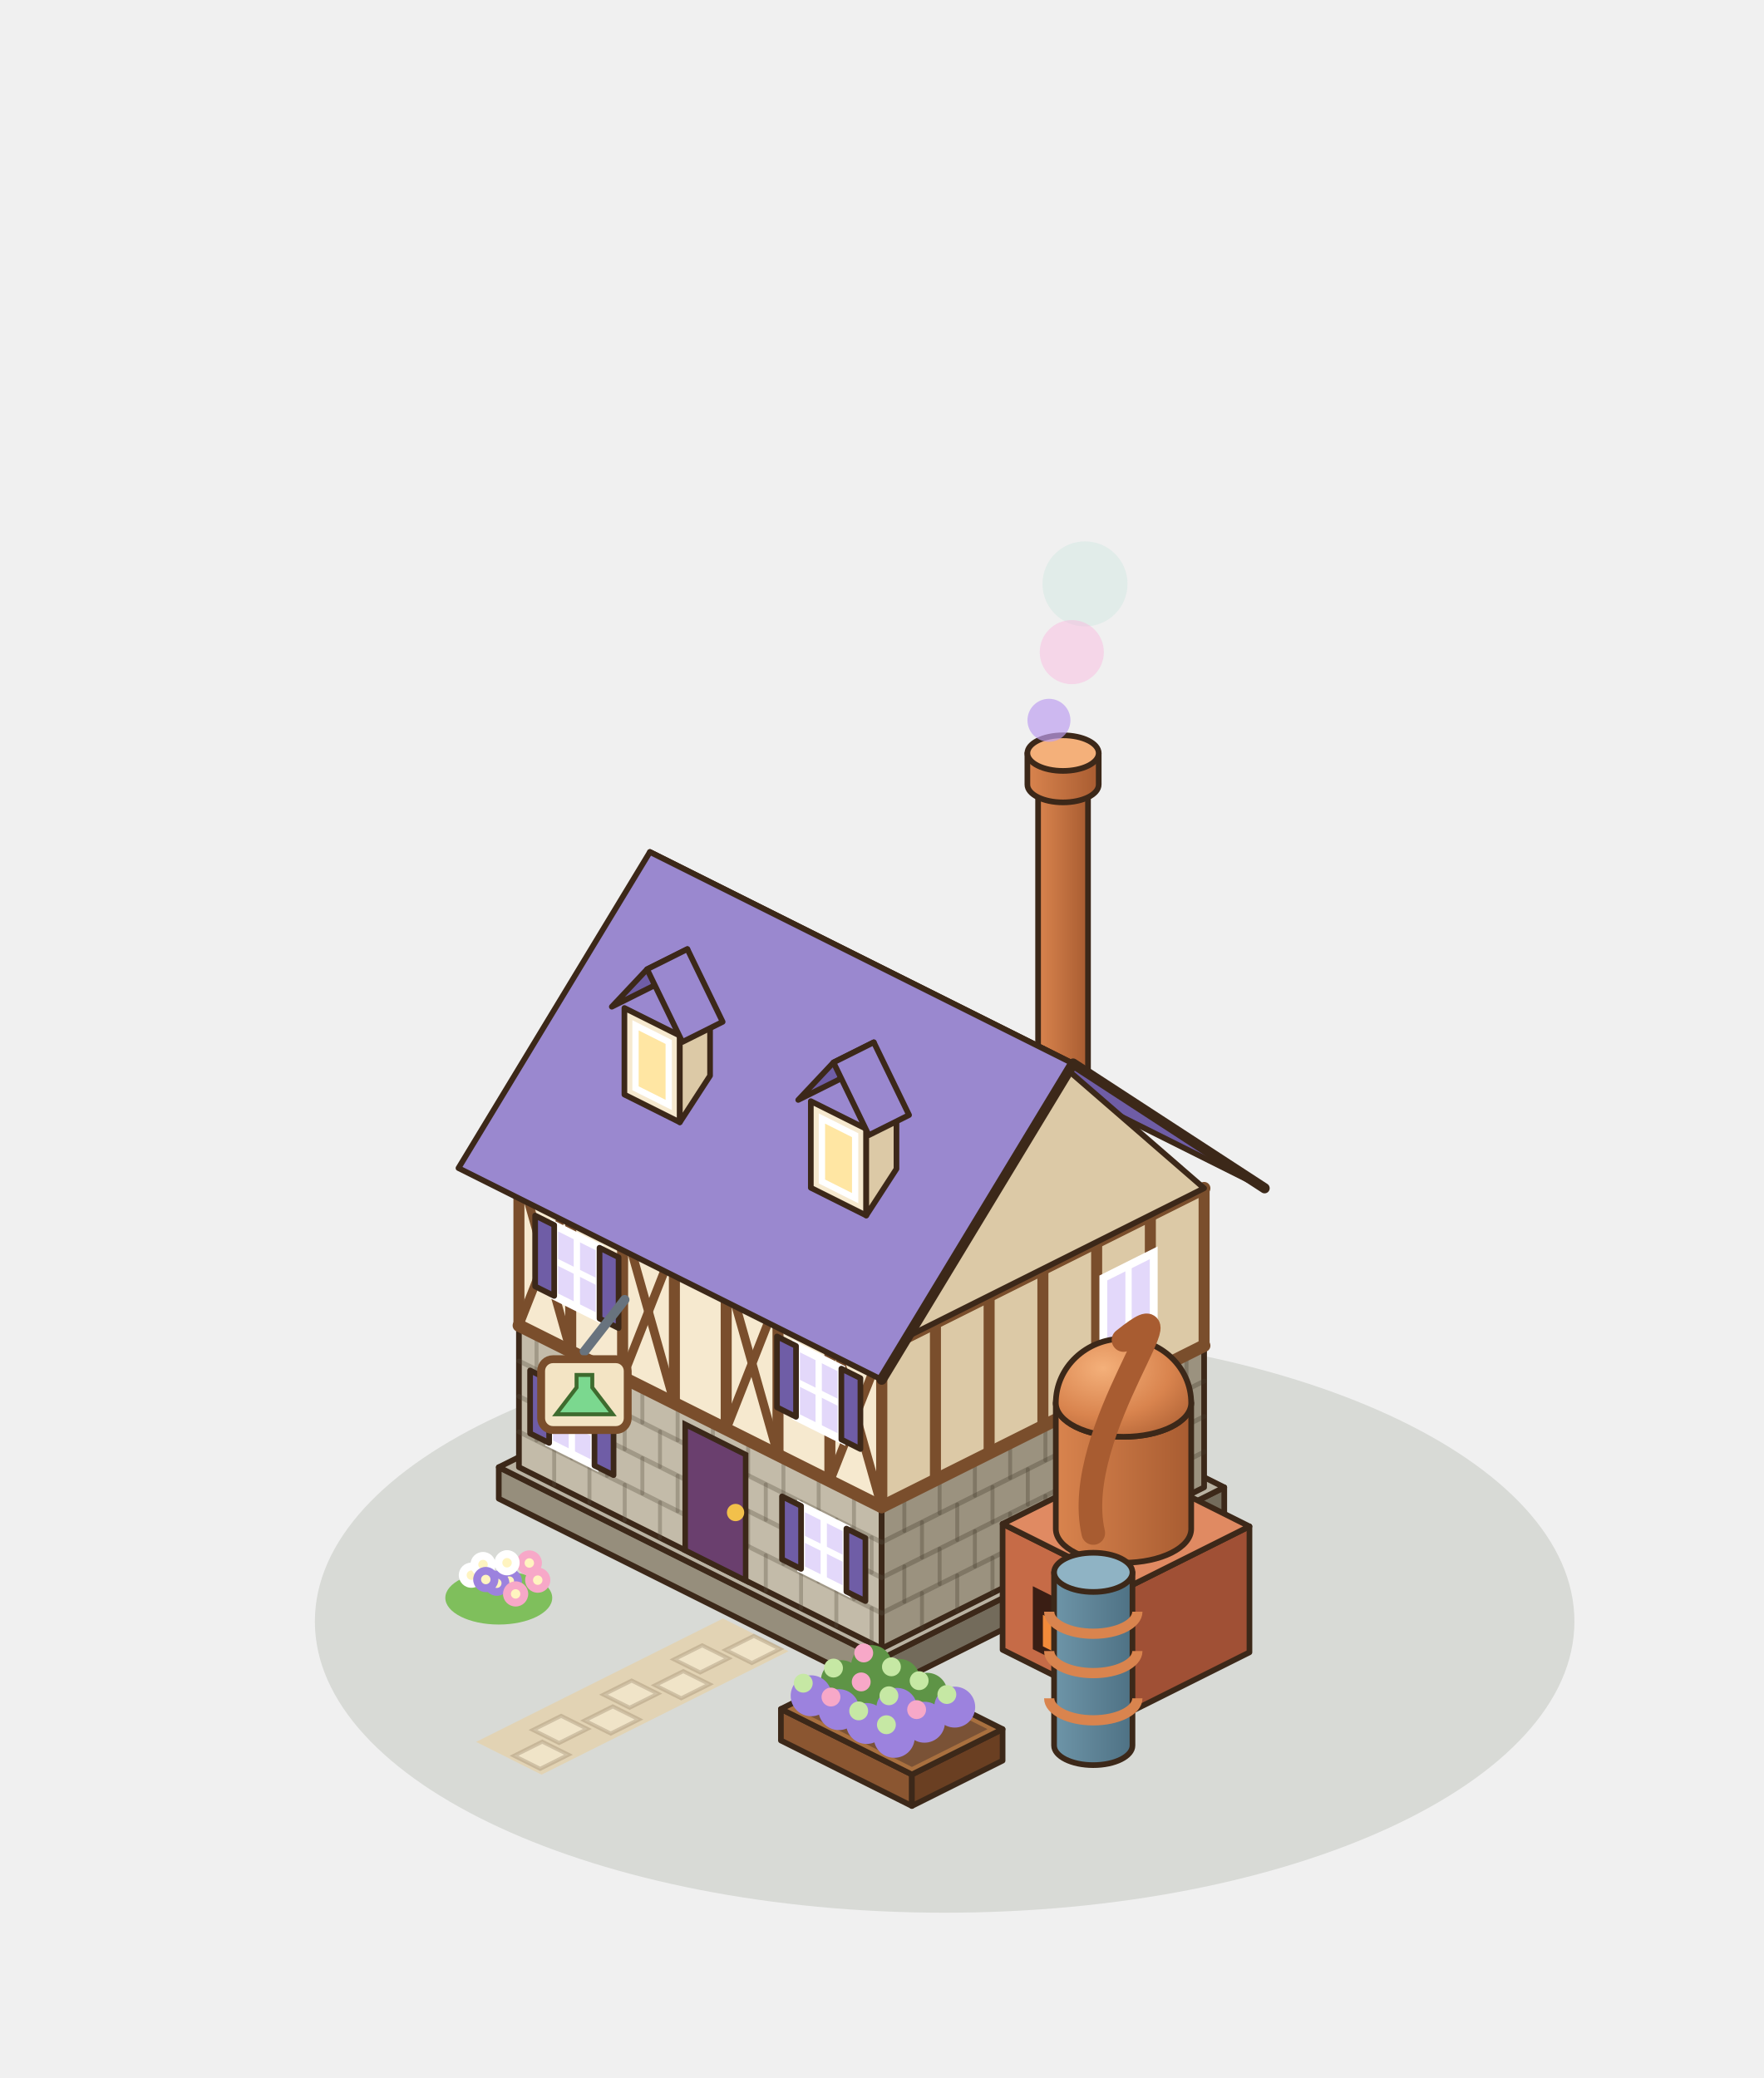
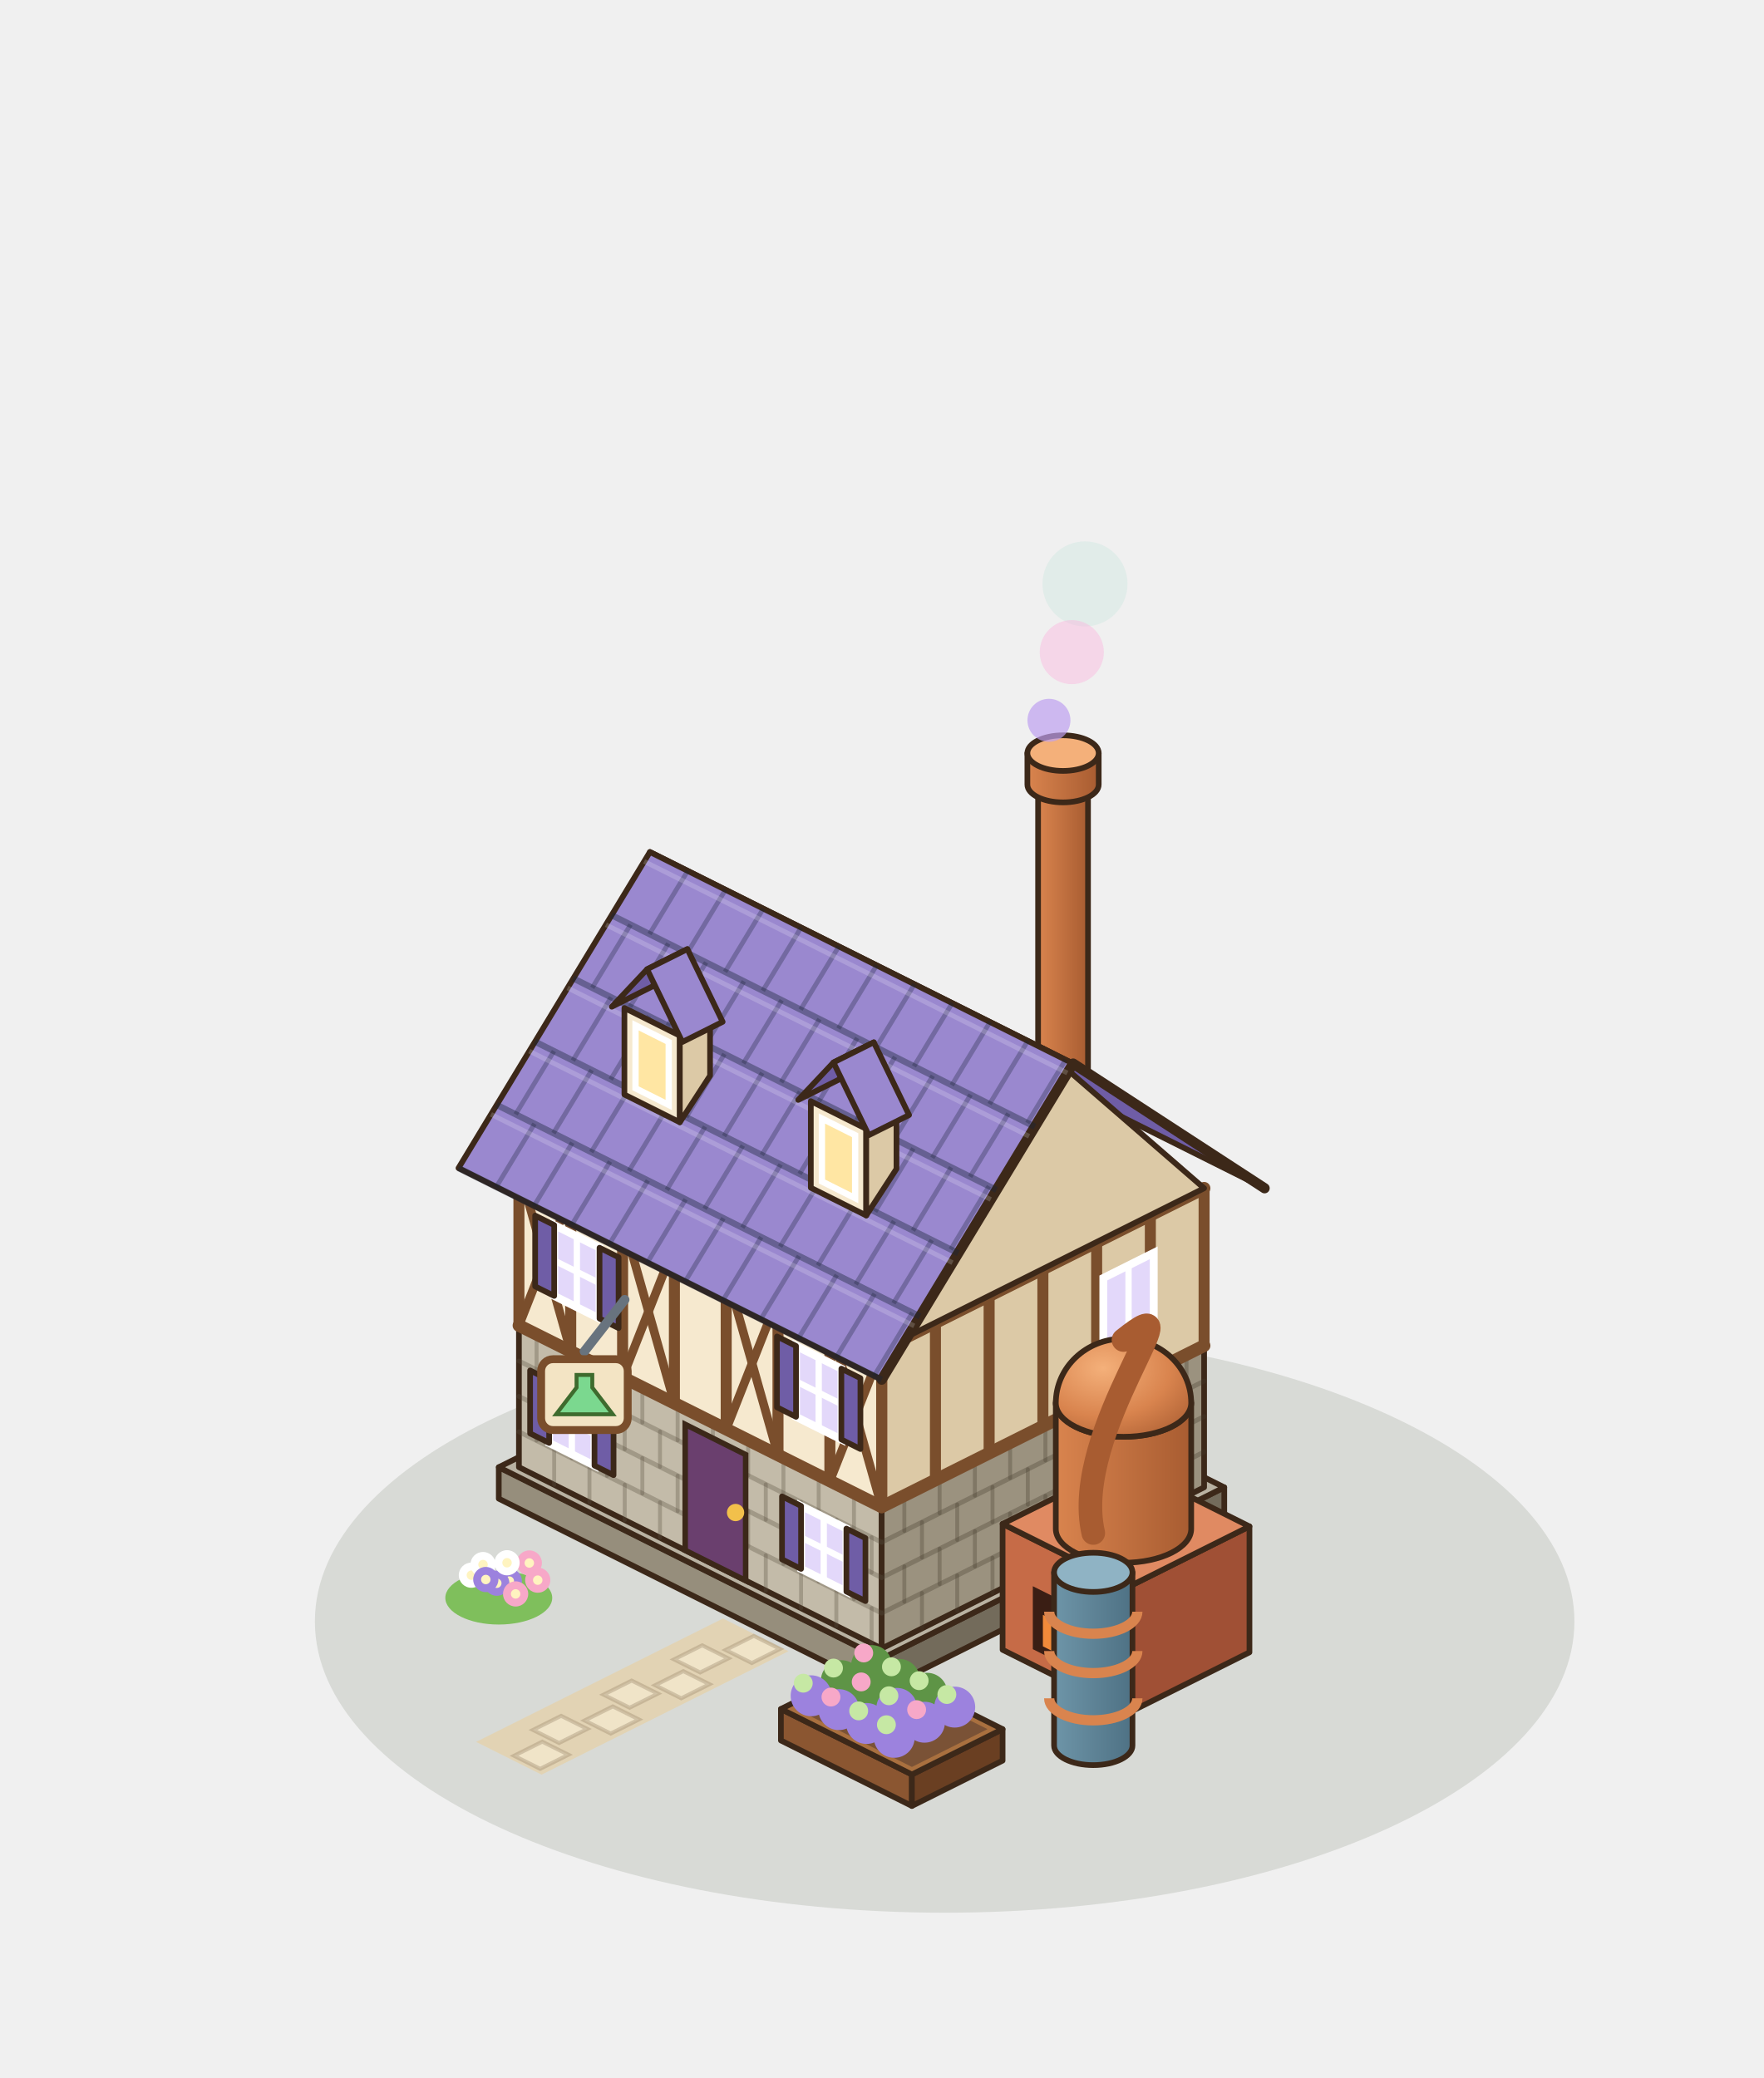
<svg xmlns="http://www.w3.org/2000/svg" width="280" height="330" viewBox="-140 -250 280 330">
  <g transform="scale(1.25)">
    <ellipse cx="8" cy="6" rx="80" ry="37" fill="rgba(40,55,20,.12)" />
    <polygon points="-20.16,5.62 -51.52,21.3 -43.2,25.46 -11.84,9.78" fill="#E2D3B4" />
    <polygon points="-12.91,9.49 -16.5,11.28 -19.82,9.62 -16.24,7.83" fill="#F0E4C8" stroke="rgba(150,130,100,.35)" stroke-width="0.5" />
    <polygon points="-19.47,10.69 -23.06,12.48 -26.38,10.82 -22.8,9.03" fill="#F0E4C8" stroke="rgba(150,130,100,.35)" stroke-width="0.5" />
    <polygon points="-21.87,13.97 -25.46,15.76 -28.78,14.1 -25.2,12.31" fill="#F0E4C8" stroke="rgba(150,130,100,.35)" stroke-width="0.5" />
    <polygon points="-28.43,15.17 -32.02,16.96 -35.34,15.3 -31.76,13.51" fill="#F0E4C8" stroke="rgba(150,130,100,.35)" stroke-width="0.5" />
    <polygon points="-30.83,18.45 -34.42,20.24 -37.74,18.58 -34.16,16.79" fill="#F0E4C8" stroke="rgba(150,130,100,.35)" stroke-width="0.5" />
    <polygon points="-37.39,19.65 -40.98,21.44 -44.3,19.78 -40.72,17.99" fill="#F0E4C8" stroke="rgba(150,130,100,.35)" stroke-width="0.5" />
    <polygon points="-39.79,22.93 -43.38,24.72 -46.7,23.06 -43.12,21.27" fill="#F0E4C8" stroke="rgba(150,130,100,.35)" stroke-width="0.5" />
    <polygon points="-48.64,-9.6 0,14.72 0,10.72 -48.64,-13.6" fill="#968E7C" stroke="#3C2819" stroke-width="0.72" stroke-linejoin="round" />
    <polygon points="43.52,-7.04 0,14.72 0,10.72 43.52,-11.04" fill="#736B5B" stroke="#3C2819" stroke-width="0.72" stroke-linejoin="round" />
    <polygon points="-5.12,-35.36 43.52,-11.04 0,10.72 -48.64,-13.6" fill="#B9B2A2" stroke="#3C2819" stroke-width="0.72" stroke-linejoin="round" />
    <polygon points="-46.08,-13.6 0,9.44 0,-8.56 -46.08,-31.6" fill="#C3BBA9" stroke="#3C2819" stroke-width="0.72" stroke-linejoin="round" />
    <polygon points="40.96,-11.04 0,9.44 0,-8.56 40.96,-29.04" fill="#9B927F" stroke="#3C2819" stroke-width="0.72" stroke-linejoin="round" />
    <polygon points="-5.12,-52.08 40.96,-29.04 0,-8.56 -46.08,-31.6" fill="#E6E1D4" stroke="#3C2819" stroke-width="0.72" stroke-linejoin="round" />
    <line x1="-46.08" y1="-18.1" x2="0" y2="4.94" stroke="rgba(90,80,65,.32)" stroke-width="0.6" stroke-linecap="round" />
    <line x1="-46.08" y1="-22.6" x2="0" y2="0.44" stroke="rgba(90,80,65,.32)" stroke-width="0.6" stroke-linecap="round" />
    <line x1="-46.08" y1="-27.1" x2="0" y2="-4.06" stroke="rgba(90,80,65,.32)" stroke-width="0.6" stroke-linecap="round" />
    <line x1="-41.6" y1="-11.36" x2="-41.6" y2="-15.86" stroke="rgba(90,80,65,.32)" stroke-width="0.5" stroke-linecap="round" />
    <line x1="-37.12" y1="-9.12" x2="-37.12" y2="-13.62" stroke="rgba(90,80,65,.32)" stroke-width="0.5" stroke-linecap="round" />
    <line x1="-32.64" y1="-6.88" x2="-32.64" y2="-11.38" stroke="rgba(90,80,65,.32)" stroke-width="0.5" stroke-linecap="round" />
    <line x1="-28.16" y1="-4.64" x2="-28.16" y2="-9.14" stroke="rgba(90,80,65,.32)" stroke-width="0.5" stroke-linecap="round" />
    <line x1="-23.68" y1="-2.4" x2="-23.68" y2="-6.9" stroke="rgba(90,80,65,.32)" stroke-width="0.5" stroke-linecap="round" />
    <line x1="-19.2" y1="-0.16" x2="-19.2" y2="-4.66" stroke="rgba(90,80,65,.32)" stroke-width="0.5" stroke-linecap="round" />
    <line x1="-14.72" y1="2.08" x2="-14.72" y2="-2.42" stroke="rgba(90,80,65,.32)" stroke-width="0.5" stroke-linecap="round" />
    <line x1="-10.24" y1="4.32" x2="-10.24" y2="-0.18" stroke="rgba(90,80,65,.32)" stroke-width="0.5" stroke-linecap="round" />
    <line x1="-5.76" y1="6.56" x2="-5.76" y2="2.06" stroke="rgba(90,80,65,.32)" stroke-width="0.5" stroke-linecap="round" />
    <line x1="-1.28" y1="8.8" x2="-1.28" y2="4.3" stroke="rgba(90,80,65,.32)" stroke-width="0.5" stroke-linecap="round" />
    <line x1="-43.84" y1="-16.98" x2="-43.84" y2="-21.48" stroke="rgba(90,80,65,.32)" stroke-width="0.5" stroke-linecap="round" />
    <line x1="-39.36" y1="-14.74" x2="-39.36" y2="-19.24" stroke="rgba(90,80,65,.32)" stroke-width="0.5" stroke-linecap="round" />
    <line x1="-34.88" y1="-12.5" x2="-34.88" y2="-17" stroke="rgba(90,80,65,.32)" stroke-width="0.5" stroke-linecap="round" />
    <line x1="-30.4" y1="-10.26" x2="-30.4" y2="-14.76" stroke="rgba(90,80,65,.32)" stroke-width="0.5" stroke-linecap="round" />
    <line x1="-25.92" y1="-8.02" x2="-25.92" y2="-12.52" stroke="rgba(90,80,65,.32)" stroke-width="0.5" stroke-linecap="round" />
    <line x1="-21.44" y1="-5.78" x2="-21.44" y2="-10.28" stroke="rgba(90,80,65,.32)" stroke-width="0.5" stroke-linecap="round" />
    <line x1="-16.96" y1="-3.54" x2="-16.96" y2="-8.04" stroke="rgba(90,80,65,.32)" stroke-width="0.5" stroke-linecap="round" />
    <line x1="-12.48" y1="-1.3" x2="-12.48" y2="-5.8" stroke="rgba(90,80,65,.32)" stroke-width="0.5" stroke-linecap="round" />
    <line x1="-8" y1="0.94" x2="-8" y2="-3.56" stroke="rgba(90,80,65,.32)" stroke-width="0.5" stroke-linecap="round" />
    <line x1="-3.52" y1="3.18" x2="-3.52" y2="-1.32" stroke="rgba(90,80,65,.32)" stroke-width="0.5" stroke-linecap="round" />
    <line x1="-41.6" y1="-20.36" x2="-41.6" y2="-24.86" stroke="rgba(90,80,65,.32)" stroke-width="0.5" stroke-linecap="round" />
    <line x1="-37.12" y1="-18.12" x2="-37.12" y2="-22.62" stroke="rgba(90,80,65,.32)" stroke-width="0.5" stroke-linecap="round" />
    <line x1="-32.64" y1="-15.88" x2="-32.64" y2="-20.38" stroke="rgba(90,80,65,.32)" stroke-width="0.5" stroke-linecap="round" />
    <line x1="-28.16" y1="-13.64" x2="-28.16" y2="-18.14" stroke="rgba(90,80,65,.32)" stroke-width="0.5" stroke-linecap="round" />
    <line x1="-23.68" y1="-11.4" x2="-23.68" y2="-15.9" stroke="rgba(90,80,65,.32)" stroke-width="0.5" stroke-linecap="round" />
    <line x1="-19.2" y1="-9.16" x2="-19.2" y2="-13.66" stroke="rgba(90,80,65,.32)" stroke-width="0.5" stroke-linecap="round" />
    <line x1="-14.72" y1="-6.92" x2="-14.72" y2="-11.42" stroke="rgba(90,80,65,.32)" stroke-width="0.5" stroke-linecap="round" />
    <line x1="-10.24" y1="-4.68" x2="-10.24" y2="-9.18" stroke="rgba(90,80,65,.32)" stroke-width="0.5" stroke-linecap="round" />
    <line x1="-5.76" y1="-2.44" x2="-5.76" y2="-6.94" stroke="rgba(90,80,65,.32)" stroke-width="0.5" stroke-linecap="round" />
    <line x1="-1.28" y1="-0.2" x2="-1.28" y2="-4.7" stroke="rgba(90,80,65,.32)" stroke-width="0.5" stroke-linecap="round" />
    <line x1="-43.84" y1="-25.98" x2="-43.84" y2="-30.48" stroke="rgba(90,80,65,.32)" stroke-width="0.5" stroke-linecap="round" />
    <line x1="-39.36" y1="-23.74" x2="-39.36" y2="-28.24" stroke="rgba(90,80,65,.32)" stroke-width="0.5" stroke-linecap="round" />
    <line x1="-34.88" y1="-21.5" x2="-34.88" y2="-26" stroke="rgba(90,80,65,.32)" stroke-width="0.5" stroke-linecap="round" />
    <line x1="-30.4" y1="-19.26" x2="-30.4" y2="-23.76" stroke="rgba(90,80,65,.32)" stroke-width="0.5" stroke-linecap="round" />
    <line x1="-25.92" y1="-17.02" x2="-25.92" y2="-21.52" stroke="rgba(90,80,65,.32)" stroke-width="0.5" stroke-linecap="round" />
    <line x1="-21.44" y1="-14.78" x2="-21.44" y2="-19.28" stroke="rgba(90,80,65,.32)" stroke-width="0.5" stroke-linecap="round" />
    <line x1="-16.96" y1="-12.54" x2="-16.96" y2="-17.04" stroke="rgba(90,80,65,.32)" stroke-width="0.5" stroke-linecap="round" />
    <line x1="-12.48" y1="-10.3" x2="-12.48" y2="-14.8" stroke="rgba(90,80,65,.32)" stroke-width="0.5" stroke-linecap="round" />
    <line x1="-8" y1="-8.06" x2="-8" y2="-12.56" stroke="rgba(90,80,65,.32)" stroke-width="0.5" stroke-linecap="round" />
    <line x1="-3.52" y1="-5.82" x2="-3.52" y2="-10.32" stroke="rgba(90,80,65,.32)" stroke-width="0.5" stroke-linecap="round" />
    <line x1="40.96" y1="-15.54" x2="0" y2="4.94" stroke="rgba(70,60,45,.32)" stroke-width="0.6" stroke-linecap="round" />
    <line x1="40.96" y1="-20.04" x2="0" y2="0.44" stroke="rgba(70,60,45,.32)" stroke-width="0.6" stroke-linecap="round" />
    <line x1="40.96" y1="-24.54" x2="0" y2="-4.06" stroke="rgba(70,60,45,.32)" stroke-width="0.6" stroke-linecap="round" />
    <line x1="36.48" y1="-8.8" x2="36.48" y2="-13.3" stroke="rgba(70,60,45,.32)" stroke-width="0.5" stroke-linecap="round" />
    <line x1="32" y1="-6.56" x2="32" y2="-11.06" stroke="rgba(70,60,45,.32)" stroke-width="0.5" stroke-linecap="round" />
    <line x1="27.52" y1="-4.32" x2="27.52" y2="-8.82" stroke="rgba(70,60,45,.32)" stroke-width="0.5" stroke-linecap="round" />
    <line x1="23.04" y1="-2.08" x2="23.04" y2="-6.58" stroke="rgba(70,60,45,.32)" stroke-width="0.5" stroke-linecap="round" />
    <line x1="18.56" y1="0.16" x2="18.56" y2="-4.34" stroke="rgba(70,60,45,.32)" stroke-width="0.5" stroke-linecap="round" />
    <line x1="14.08" y1="2.4" x2="14.08" y2="-2.1" stroke="rgba(70,60,45,.32)" stroke-width="0.5" stroke-linecap="round" />
    <line x1="9.6" y1="4.64" x2="9.6" y2="0.14" stroke="rgba(70,60,45,.32)" stroke-width="0.5" stroke-linecap="round" />
    <line x1="5.12" y1="6.88" x2="5.12" y2="2.38" stroke="rgba(70,60,45,.32)" stroke-width="0.5" stroke-linecap="round" />
    <line x1="38.72" y1="-14.42" x2="38.72" y2="-18.92" stroke="rgba(70,60,45,.32)" stroke-width="0.5" stroke-linecap="round" />
    <line x1="34.24" y1="-12.18" x2="34.24" y2="-16.68" stroke="rgba(70,60,45,.32)" stroke-width="0.5" stroke-linecap="round" />
    <line x1="29.76" y1="-9.94" x2="29.76" y2="-14.44" stroke="rgba(70,60,45,.32)" stroke-width="0.5" stroke-linecap="round" />
    <line x1="25.28" y1="-7.7" x2="25.28" y2="-12.2" stroke="rgba(70,60,45,.32)" stroke-width="0.5" stroke-linecap="round" />
    <line x1="20.8" y1="-5.46" x2="20.8" y2="-9.96" stroke="rgba(70,60,45,.32)" stroke-width="0.5" stroke-linecap="round" />
    <line x1="16.32" y1="-3.22" x2="16.32" y2="-7.72" stroke="rgba(70,60,45,.32)" stroke-width="0.5" stroke-linecap="round" />
    <line x1="11.84" y1="-0.98" x2="11.84" y2="-5.48" stroke="rgba(70,60,45,.32)" stroke-width="0.5" stroke-linecap="round" />
    <line x1="7.36" y1="1.26" x2="7.36" y2="-3.24" stroke="rgba(70,60,45,.32)" stroke-width="0.5" stroke-linecap="round" />
    <line x1="2.88" y1="3.5" x2="2.88" y2="-1" stroke="rgba(70,60,45,.32)" stroke-width="0.5" stroke-linecap="round" />
    <line x1="36.48" y1="-17.8" x2="36.48" y2="-22.3" stroke="rgba(70,60,45,.32)" stroke-width="0.5" stroke-linecap="round" />
    <line x1="32" y1="-15.56" x2="32" y2="-20.06" stroke="rgba(70,60,45,.32)" stroke-width="0.5" stroke-linecap="round" />
    <line x1="27.52" y1="-13.32" x2="27.52" y2="-17.82" stroke="rgba(70,60,45,.32)" stroke-width="0.5" stroke-linecap="round" />
    <line x1="23.04" y1="-11.08" x2="23.04" y2="-15.58" stroke="rgba(70,60,45,.32)" stroke-width="0.5" stroke-linecap="round" />
    <line x1="18.56" y1="-8.84" x2="18.56" y2="-13.34" stroke="rgba(70,60,45,.32)" stroke-width="0.5" stroke-linecap="round" />
    <line x1="14.08" y1="-6.6" x2="14.08" y2="-11.1" stroke="rgba(70,60,45,.32)" stroke-width="0.5" stroke-linecap="round" />
    <line x1="9.6" y1="-4.36" x2="9.6" y2="-8.86" stroke="rgba(70,60,45,.32)" stroke-width="0.5" stroke-linecap="round" />
    <line x1="5.12" y1="-2.12" x2="5.12" y2="-6.62" stroke="rgba(70,60,45,.32)" stroke-width="0.5" stroke-linecap="round" />
    <line x1="38.72" y1="-23.42" x2="38.72" y2="-27.92" stroke="rgba(70,60,45,.32)" stroke-width="0.5" stroke-linecap="round" />
    <line x1="34.24" y1="-21.18" x2="34.24" y2="-25.68" stroke="rgba(70,60,45,.32)" stroke-width="0.5" stroke-linecap="round" />
    <line x1="29.76" y1="-18.94" x2="29.76" y2="-23.44" stroke="rgba(70,60,45,.32)" stroke-width="0.5" stroke-linecap="round" />
    <line x1="25.28" y1="-16.7" x2="25.28" y2="-21.2" stroke="rgba(70,60,45,.32)" stroke-width="0.5" stroke-linecap="round" />
    <line x1="20.8" y1="-14.46" x2="20.8" y2="-18.96" stroke="rgba(70,60,45,.32)" stroke-width="0.5" stroke-linecap="round" />
    <line x1="16.32" y1="-12.22" x2="16.32" y2="-16.72" stroke="rgba(70,60,45,.32)" stroke-width="0.5" stroke-linecap="round" />
    <line x1="11.84" y1="-9.98" x2="11.84" y2="-14.48" stroke="rgba(70,60,45,.32)" stroke-width="0.5" stroke-linecap="round" />
    <line x1="7.36" y1="-7.74" x2="7.36" y2="-12.24" stroke="rgba(70,60,45,.32)" stroke-width="0.5" stroke-linecap="round" />
    <line x1="2.88" y1="-5.5" x2="2.88" y2="-10" stroke="rgba(70,60,45,.32)" stroke-width="0.5" stroke-linecap="round" />
    <polygon points="-46.08,-31.6 0,-8.56 0,-28.56 -46.08,-51.6" fill="#F6E9CF" stroke="#3C2819" stroke-width="0.72" stroke-linejoin="round" />
    <polygon points="40.96,-29.04 0,-8.56 0,-28.56 40.96,-49.04" fill="#DCC9A6" stroke="#3C2819" stroke-width="0.72" stroke-linejoin="round" />
    <polygon points="-5.12,-72.08 40.96,-49.04 0,-28.56 -46.08,-51.6" fill="#FFF8EA" stroke="#3C2819" stroke-width="0.72" stroke-linejoin="round" />
    <line x1="-46.08" y1="-31.6" x2="0" y2="-8.56" stroke="#7A4E2C" stroke-width="1.6" stroke-linecap="round" />
    <line x1="-46.08" y1="-51.6" x2="0" y2="-28.56" stroke="#7A4E2C" stroke-width="1.6" stroke-linecap="round" />
    <line x1="-46.08" y1="-31.6" x2="-46.08" y2="-51.6" stroke="#7A4E2C" stroke-width="1.4" stroke-linecap="round" />
    <line x1="-39.5" y1="-28.31" x2="-39.5" y2="-48.31" stroke="#7A4E2C" stroke-width="1.4" stroke-linecap="round" />
    <line x1="-32.91" y1="-25.02" x2="-32.91" y2="-45.02" stroke="#7A4E2C" stroke-width="1.4" stroke-linecap="round" />
    <line x1="-26.33" y1="-21.73" x2="-26.33" y2="-41.73" stroke="#7A4E2C" stroke-width="1.4" stroke-linecap="round" />
    <line x1="-19.75" y1="-18.43" x2="-19.75" y2="-38.43" stroke="#7A4E2C" stroke-width="1.4" stroke-linecap="round" />
    <line x1="-13.17" y1="-15.14" x2="-13.17" y2="-35.14" stroke="#7A4E2C" stroke-width="1.4" stroke-linecap="round" />
    <line x1="-6.58" y1="-11.85" x2="-6.58" y2="-31.85" stroke="#7A4E2C" stroke-width="1.4" stroke-linecap="round" />
    <line x1="0" y1="-8.56" x2="0" y2="-28.56" stroke="#7A4E2C" stroke-width="1.4" stroke-linecap="round" />
    <line x1="-46.08" y1="-31.6" x2="-39.5" y2="-48.31" stroke="#7A4E2C" stroke-width="1.1" stroke-linecap="round" />
    <line x1="-39.5" y1="-28.31" x2="-46.08" y2="-51.6" stroke="#7A4E2C" stroke-width="1.1" stroke-linecap="round" />
    <line x1="-32.91" y1="-25.02" x2="-26.33" y2="-41.73" stroke="#7A4E2C" stroke-width="1.1" stroke-linecap="round" />
    <line x1="-26.33" y1="-21.73" x2="-32.91" y2="-45.02" stroke="#7A4E2C" stroke-width="1.1" stroke-linecap="round" />
    <line x1="-19.75" y1="-18.43" x2="-13.17" y2="-35.14" stroke="#7A4E2C" stroke-width="1.1" stroke-linecap="round" />
    <line x1="-13.17" y1="-15.14" x2="-19.75" y2="-38.43" stroke="#7A4E2C" stroke-width="1.1" stroke-linecap="round" />
    <line x1="-6.58" y1="-11.85" x2="0" y2="-28.56" stroke="#7A4E2C" stroke-width="1.1" stroke-linecap="round" />
    <line x1="0" y1="-8.56" x2="-6.58" y2="-31.85" stroke="#7A4E2C" stroke-width="1.1" stroke-linecap="round" />
    <line x1="40.96" y1="-29.04" x2="0" y2="-8.56" stroke="#7A4E2C" stroke-width="1.6" stroke-linecap="round" />
    <line x1="40.96" y1="-49.04" x2="0" y2="-28.56" stroke="#7A4E2C" stroke-width="1.6" stroke-linecap="round" />
    <line x1="40.96" y1="-29.04" x2="40.96" y2="-49.04" stroke="#7A4E2C" stroke-width="1.4" stroke-linecap="round" />
    <line x1="34.13" y1="-25.63" x2="34.13" y2="-45.63" stroke="#7A4E2C" stroke-width="1.4" stroke-linecap="round" />
    <line x1="27.31" y1="-22.21" x2="27.31" y2="-42.21" stroke="#7A4E2C" stroke-width="1.4" stroke-linecap="round" />
    <line x1="20.48" y1="-18.8" x2="20.48" y2="-38.8" stroke="#7A4E2C" stroke-width="1.4" stroke-linecap="round" />
    <line x1="13.65" y1="-15.39" x2="13.65" y2="-35.39" stroke="#7A4E2C" stroke-width="1.4" stroke-linecap="round" />
    <line x1="6.83" y1="-11.97" x2="6.83" y2="-31.97" stroke="#7A4E2C" stroke-width="1.4" stroke-linecap="round" />
    <line x1="0" y1="-8.56" x2="0" y2="-28.56" stroke="#7A4E2C" stroke-width="1.4" stroke-linecap="round" />
    <polygon points="-24.96,-3.04 -17.28,0.8 -17.28,-15.2 -24.96,-19.04" fill="#6A3F6E" stroke="#3C2819" stroke-width="0.7" />
    <circle cx="-18.56" cy="-7.84" r="1.1" fill="#F2C04B" />
    <polygon points="-42.24,-16.68 -36.48,-13.8 -36.48,-21.8 -42.24,-24.68" fill="#E3D8FA" stroke="#FFFFFF" stroke-width="1" />
    <line x1="-39.36" y1="-15.24" x2="-39.36" y2="-23.24" stroke="#FFFFFF" stroke-width="0.8" stroke-linecap="round" />
    <line x1="-42.24" y1="-20.68" x2="-36.48" y2="-17.8" stroke="#FFFFFF" stroke-width="0.8" stroke-linecap="round" />
    <polygon points="-44.66,-17.89 -42.24,-16.68 -42.24,-24.68 -44.66,-25.89" fill="#6F5DA6" stroke="#3C2819" stroke-width="0.72" stroke-linejoin="round" />
    <polygon points="-36.48,-13.8 -34.06,-12.59 -34.06,-20.59 -36.48,-21.8" fill="#6F5DA6" stroke="#3C2819" stroke-width="0.72" stroke-linejoin="round" />
    <polygon points="-10.24,-0.68 -4.48,2.2 -4.48,-5.8 -10.24,-8.68" fill="#E3D8FA" stroke="#FFFFFF" stroke-width="1" />
    <line x1="-7.36" y1="0.76" x2="-7.36" y2="-7.24" stroke="#FFFFFF" stroke-width="0.8" stroke-linecap="round" />
    <line x1="-10.24" y1="-4.68" x2="-4.48" y2="-1.8" stroke="#FFFFFF" stroke-width="0.8" stroke-linecap="round" />
    <polygon points="-12.66,-1.89 -10.24,-0.68 -10.24,-8.68 -12.66,-9.89" fill="#6F5DA6" stroke="#3C2819" stroke-width="0.72" stroke-linejoin="round" />
    <polygon points="-4.48,2.2 -2.06,3.41 -2.06,-4.59 -4.48,-5.8" fill="#6F5DA6" stroke="#3C2819" stroke-width="0.72" stroke-linejoin="round" />
    <polygon points="-41.6,-35.36 -35.84,-32.48 -35.84,-41.48 -41.6,-44.36" fill="#E3D8FA" stroke="#FFFFFF" stroke-width="1" />
    <line x1="-38.72" y1="-33.92" x2="-38.72" y2="-42.92" stroke="#FFFFFF" stroke-width="0.8" stroke-linecap="round" />
    <line x1="-41.6" y1="-39.86" x2="-35.84" y2="-36.98" stroke="#FFFFFF" stroke-width="0.8" stroke-linecap="round" />
    <polygon points="-44.02,-36.57 -41.6,-35.36 -41.6,-44.36 -44.02,-45.57" fill="#6F5DA6" stroke="#3C2819" stroke-width="0.72" stroke-linejoin="round" />
    <polygon points="-35.84,-32.48 -33.42,-31.27 -33.42,-40.27 -35.84,-41.48" fill="#6F5DA6" stroke="#3C2819" stroke-width="0.72" stroke-linejoin="round" />
    <polygon points="-10.88,-20 -5.12,-17.12 -5.12,-26.12 -10.88,-29" fill="#E3D8FA" stroke="#FFFFFF" stroke-width="1" />
    <line x1="-8" y1="-18.56" x2="-8" y2="-27.56" stroke="#FFFFFF" stroke-width="0.8" stroke-linecap="round" />
    <line x1="-10.88" y1="-24.5" x2="-5.12" y2="-21.62" stroke="#FFFFFF" stroke-width="0.8" stroke-linecap="round" />
    <polygon points="-13.3,-21.21 -10.88,-20 -10.88,-29 -13.3,-30.21" fill="#6F5DA6" stroke="#3C2819" stroke-width="0.72" stroke-linejoin="round" />
    <polygon points="-5.12,-17.12 -2.7,-15.91 -2.7,-24.91 -5.12,-26.12" fill="#6F5DA6" stroke="#3C2819" stroke-width="0.72" stroke-linejoin="round" />
    <polygon points="34.56,-31.84 28.16,-28.64 28.16,-37.64 34.56,-40.84" fill="#E3D8FA" stroke="#FFFFFF" stroke-width="1" />
    <line x1="31.36" y1="-30.24" x2="31.36" y2="-39.24" stroke="#FFFFFF" stroke-width="0.8" stroke-linecap="round" />
    <polygon points="34.56,-12.84 28.16,-9.64 28.16,-17.64 34.56,-20.84" fill="#E3D8FA" stroke="#FFFFFF" stroke-width="1" />
    <line x1="31.36" y1="-11.24" x2="31.36" y2="-19.24" stroke="#FFFFFF" stroke-width="0.8" stroke-linecap="round" />
    <line x1="-32.64" y1="-34.88" x2="-37.76" y2="-28.32" stroke="#68737E" stroke-width="1.2" stroke-linecap="round" />
    <rect x="-43.26" y="-27.32" width="11" height="9" rx="1.5" fill="#F3E4C4" stroke="#7A4E2C" stroke-width="1" />
    <path d="M-38.76,-25.32 v1.6 l-2.6,3.4 h7.2 l-2.6,-3.4 v-1.6 Z" fill="#7BD88F" stroke="#3E6B2E" stroke-width="0.5" />
    <defs>
      <linearGradient id="ah-ch--1.02" x1="0" x2="1">
        <stop offset="0" stop-color="#D9844E" />
        <stop offset="1" stop-color="#A85C31" />
      </linearGradient>
    </defs>
    <path d="M19.87,-100.32 L19.87,-50.32 A3.17,1.58 0 0 0 26.21,-50.32 L26.21,-100.32 Z" fill="url(#ah-ch--1.02)" stroke="#3C2819" stroke-width="0.72" stroke-linejoin="round" />
    <ellipse cx="23.04" cy="-100.32" rx="3.17" ry="1.58" fill="#F4B07A" stroke="#3C2819" stroke-width="0.72" stroke-linejoin="round" />
    <defs>
      <linearGradient id="ah-cap--1.02" x1="0" x2="1">
        <stop offset="0" stop-color="#D9844E" />
        <stop offset="1" stop-color="#A85C31" />
      </linearGradient>
    </defs>
    <path d="M18.51,-104.32 L18.51,-100.32 A4.53,2.26 0 0 0 27.57,-100.32 L27.57,-104.32 Z" fill="url(#ah-cap--1.02)" stroke="#3C2819" stroke-width="0.72" stroke-linejoin="round" />
    <ellipse cx="23.04" cy="-104.32" rx="4.53" ry="2.26" fill="#F4B07A" stroke="#3C2819" stroke-width="0.72" stroke-linejoin="round" />
    <polygon points="-5.12,-75.92 48.64,-49.04 24.32,-64.88 -29.44,-91.76" fill="#6F5DA6" stroke="#3C2819" stroke-width="0.72" stroke-linejoin="round" />
    <polygon points="40.96,-49.04 0,-28.56 20.48,-66.8" fill="#DCC9A6" stroke="#3C2819" stroke-width="0.72" stroke-linejoin="round" />
    <polygon points="-29.44,-91.76 24.32,-64.88 0,-24.72 -53.76,-51.6" fill="#9A88CF" stroke="#3C2819" stroke-width="0.72" stroke-linejoin="round" />
    <polyline points="48.64,-49.04 24.32,-64.88 0,-24.72" fill="none" stroke="#3C2819" stroke-width="1.3" stroke-linejoin="round" stroke-linecap="round" />
+     <polyline points="-34.3,-83.73 19.46,-56.85" stroke="rgba(25,35,55,.4)" stroke-width="0.8" />
+     <polyline points="-24.64,-89.36 -29.5,-81.33" stroke="rgba(25,35,55,.3)" stroke-width="0.6" />
+     <polyline points="-19.84,-86.96 -24.7,-78.93" stroke="rgba(25,35,55,.3)" stroke-width="0.6" />
+     <polyline points="-15.04,-84.56 -19.9,-76.53" stroke="rgba(25,35,55,.3)" stroke-width="0.6" />
+     <polyline points="-10.24,-82.16 -15.1,-74.13" stroke="rgba(25,35,55,.3)" stroke-width="0.6" />
+     <polyline points="-5.44,-79.76 -10.3,-71.73" stroke="rgba(25,35,55,.3)" stroke-width="0.6" />
+     <polyline points="-0.64,-77.36 -5.5,-69.33" stroke="rgba(25,35,55,.3)" stroke-width="0.6" />
+     <polyline points="4.16,-74.96 -0.7,-66.93" stroke="rgba(25,35,55,.3)" stroke-width="0.6" />
+     <polyline points="8.96,-72.56 4.1,-64.53" stroke="rgba(25,35,55,.3)" stroke-width="0.6" />
+     <polyline points="13.76,-70.16 8.9,-62.13" stroke="rgba(25,35,55,.3)" stroke-width="0.6" />
+     <polyline points="18.56,-67.76 13.7,-59.73" stroke="rgba(25,35,55,.3)" stroke-width="0.6" />
+     <polyline points="23.36,-65.36 18.5,-57.33" stroke="rgba(25,35,55,.3)" stroke-width="0.6" />
+     <polyline points="-30.17,-90.56 23.59,-63.68" stroke="rgba(255,255,255,.18)" stroke-width="0.6" />
+     <polyline points="-39.17,-75.7 14.59,-48.82" stroke="rgba(25,35,55,.4)" stroke-width="0.8" />
+     <polyline points="-31.9,-82.53 -36.77,-74.5" stroke="rgba(25,35,55,.3)" stroke-width="0.6" />
+     <polyline points="-27.1,-80.13 -31.97,-72.1" stroke="rgba(25,35,55,.3)" stroke-width="0.6" />
+     <polyline points="-22.3,-77.73 -27.17,-69.7" stroke="rgba(25,35,55,.3)" stroke-width="0.6" />
+     <polyline points="-17.5,-75.33 -22.37,-67.3" stroke="rgba(25,35,55,.3)" stroke-width="0.6" />
+     <polyline points="-12.7,-72.93 -17.57,-64.9" stroke="rgba(25,35,55,.3)" stroke-width="0.6" />
+     <polyline points="-7.9,-70.53 -12.77,-62.5" stroke="rgba(25,35,55,.3)" stroke-width="0.6" />
+     <polyline points="-3.1,-68.13 -7.97,-60.1" stroke="rgba(25,35,55,.3)" stroke-width="0.6" />
+     <polyline points="1.7,-65.73 -3.17,-57.7" stroke="rgba(25,35,55,.3)" stroke-width="0.6" />
+     <polyline points="6.5,-63.33 1.63,-55.3" stroke="rgba(25,35,55,.3)" stroke-width="0.6" />
+     <polyline points="11.3,-60.93 6.43,-52.9" stroke="rgba(25,35,55,.3)" stroke-width="0.6" />
+     <polyline points="16.1,-58.53 11.23,-50.5" stroke="rgba(25,35,55,.3)" stroke-width="0.6" />
+     <polyline points="-35.03,-82.52 18.73,-55.64" stroke="rgba(255,255,255,.18)" stroke-width="0.6" />
+     <polyline points="-44.03,-67.66 9.73,-40.78" stroke="rgba(25,35,55,.4)" stroke-width="0.8" />
+     <polyline points="-34.37,-73.3 -39.23,-65.26" stroke="rgba(25,35,55,.3)" stroke-width="0.6" />
+     <polyline points="-29.57,-70.9 -34.43,-62.86" stroke="rgba(25,35,55,.3)" stroke-width="0.6" />
+     <polyline points="-24.77,-68.5 -29.63,-60.46" stroke="rgba(25,35,55,.3)" stroke-width="0.6" />
+     <polyline points="-19.97,-66.1 -24.83,-58.06" stroke="rgba(25,35,55,.3)" stroke-width="0.6" />
+     <polyline points="-15.17,-63.7 -20.03,-55.66" stroke="rgba(25,35,55,.3)" stroke-width="0.6" />
+     <polyline points="-10.37,-61.3 -15.23,-53.26" stroke="rgba(25,35,55,.3)" stroke-width="0.6" />
+     <polyline points="-5.57,-58.9 -10.43,-50.86" stroke="rgba(25,35,55,.3)" stroke-width="0.6" />
+     <polyline points="-0.77,-56.5 -5.63,-48.46" stroke="rgba(25,35,55,.3)" stroke-width="0.6" />
+     <polyline points="4.03,-54.1 -0.83,-46.06" stroke="rgba(25,35,55,.3)" stroke-width="0.6" />
+     <polyline points="8.83,-51.7 3.97,-43.66" stroke="rgba(25,35,55,.3)" stroke-width="0.6" />
+     <polyline points="13.63,-49.3 8.77,-41.26" stroke="rgba(25,35,55,.3)" stroke-width="0.6" />
+     <polyline points="-39.9,-74.49 13.86,-47.61" stroke="rgba(255,255,255,.18)" stroke-width="0.6" />
+     <polyline points="-48.9,-59.63 4.86,-32.75" stroke="rgba(25,35,55,.4)" stroke-width="0.8" />
+     <polyline points="-41.63,-66.46 -46.5,-58.43" stroke="rgba(25,35,55,.3)" stroke-width="0.6" />
+     <polyline points="-36.83,-64.06 -41.7,-56.03" stroke="rgba(25,35,55,.3)" stroke-width="0.6" />
+     <polyline points="-32.03,-61.66 -36.9,-53.63" stroke="rgba(25,35,55,.3)" stroke-width="0.6" />
+     <polyline points="-27.23,-59.26 -32.1,-51.23" stroke="rgba(25,35,55,.3)" stroke-width="0.6" />
+     <polyline points="-22.43,-56.86 -27.3,-48.83" stroke="rgba(25,35,55,.3)" stroke-width="0.6" />
+     <polyline points="-17.63,-54.46 -22.5,-46.43" stroke="rgba(25,35,55,.3)" stroke-width="0.6" />
+     <polyline points="-12.83,-52.06 -17.7,-44.03" stroke="rgba(25,35,55,.3)" stroke-width="0.6" />
+     <polyline points="-8.03,-49.66 -12.9,-41.63" stroke="rgba(25,35,55,.3)" stroke-width="0.6" />
+     <polyline points="-3.23,-47.26 -8.1,-39.23" stroke="rgba(25,35,55,.3)" stroke-width="0.6" />
+     <polyline points="1.57,-44.86 -3.3,-36.83" stroke="rgba(25,35,55,.3)" stroke-width="0.6" />
+     <polyline points="6.37,-42.46 1.5,-34.43" stroke="rgba(25,35,55,.3)" stroke-width="0.6" />
+     <polyline points="-44.76,-66.46 9,-39.58" stroke="rgba(255,255,255,.18)" stroke-width="0.6" />
+     <polyline points="-53.76,-51.6 0,-24.72" stroke="rgba(25,35,55,.4)" stroke-width="0.8" />
+     <polyline points="-44.1,-57.23 -48.96,-49.2" stroke="rgba(25,35,55,.3)" stroke-width="0.6" />
+     <polyline points="-39.3,-54.83 -44.16,-46.8" stroke="rgba(25,35,55,.3)" stroke-width="0.6" />
+     <polyline points="-34.5,-52.43 -39.36,-44.4" stroke="rgba(25,35,55,.3)" stroke-width="0.6" />
+     <polyline points="-29.7,-50.03 -34.56,-42" stroke="rgba(25,35,55,.3)" stroke-width="0.6" />
+     <polyline points="-24.9,-47.63 -29.76,-39.6" stroke="rgba(25,35,55,.3)" stroke-width="0.6" />
+     <polyline points="-20.1,-45.23 -24.96,-37.2" stroke="rgba(25,35,55,.3)" stroke-width="0.6" />
+     <polyline points="-15.3,-42.83 -20.16,-34.8" stroke="rgba(25,35,55,.3)" stroke-width="0.6" />
+     <polyline points="-10.5,-40.43 -15.36,-32.4" stroke="rgba(25,35,55,.3)" stroke-width="0.6" />
+     <polyline points="-5.7,-38.03 -10.56,-30" stroke="rgba(25,35,55,.3)" stroke-width="0.6" />
+     <polyline points="-0.9,-35.63 -5.76,-27.6" stroke="rgba(25,35,55,.3)" stroke-width="0.6" />
+     <polyline points="3.9,-33.23 -0.96,-25.2" stroke="rgba(25,35,55,.3)" stroke-width="0.6" />
+     <polyline points="-49.63,-58.43 4.13,-31.55" stroke="rgba(255,255,255,.18)" stroke-width="0.6" />
    <polygon points="-32.68,-60.94 -25.64,-57.42 -25.64,-68.42 -32.68,-71.94" fill="#F6E9CF" stroke="#3C2819" stroke-width="0.72" stroke-linejoin="round" />
    <polygon points="-31.27,-61.74 -27.05,-59.62 -27.05,-67.62 -31.27,-69.74" fill="#FFE6A3" stroke="#FFFFFF" stroke-width="0.8" />
    <polygon points="-25.64,-57.42 -21.8,-63.34 -21.8,-70.34 -25.64,-68.42" fill="#DCC9A6" stroke="#3C2819" stroke-width="0.72" stroke-linejoin="round" />
    <polygon points="-34.28,-72.1 -29.8,-76.86 -24.68,-79.42 -29.16,-74.66" fill="#6F5DA6" stroke="#3C2819" stroke-width="0.72" stroke-linejoin="round" />
    <polygon points="-25.32,-67.62 -29.8,-76.86 -24.68,-79.42 -20.2,-70.18" fill="#9A88CF" stroke="#3C2819" stroke-width="0.72" stroke-linejoin="round" />
    <polygon points="-9,-49.1 -1.96,-45.58 -1.96,-56.58 -9,-60.1" fill="#F6E9CF" stroke="#3C2819" stroke-width="0.72" stroke-linejoin="round" />
    <polygon points="-7.59,-49.9 -3.37,-47.78 -3.37,-55.78 -7.59,-57.9" fill="#FFE6A3" stroke="#FFFFFF" stroke-width="0.8" />
    <polygon points="-1.96,-45.58 1.88,-51.5 1.88,-58.5 -1.96,-56.58" fill="#DCC9A6" stroke="#3C2819" stroke-width="0.72" stroke-linejoin="round" />
    <polygon points="-10.6,-60.26 -6.12,-65.02 -1,-67.58 -5.48,-62.82" fill="#6F5DA6" stroke="#3C2819" stroke-width="0.72" stroke-linejoin="round" />
    <polygon points="-1.64,-55.78 -6.12,-65.02 -1,-67.58 3.48,-58.34" fill="#9A88CF" stroke="#3C2819" stroke-width="0.72" stroke-linejoin="round" />
    <polygon points="15.36,9.6 31.36,17.6 31.36,1.6 15.36,-6.4" fill="#C66B47" stroke="#3C2819" stroke-width="0.72" stroke-linejoin="round" />
    <polygon points="46.72,9.92 31.36,17.6 31.36,1.6 46.72,-6.08" fill="#A05035" stroke="#3C2819" stroke-width="0.72" stroke-linejoin="round" />
    <polygon points="30.72,-14.08 46.72,-6.08 31.36,1.6 15.36,-6.4" fill="#E08A62" stroke="#3C2819" stroke-width="0.72" stroke-linejoin="round" />
    <polygon points="19.2,9.52 26.88,13.36 26.88,5.36 19.2,1.52" fill="#3A1E14" />
    <polygon points="20.48,9.16 25.6,11.72 25.6,7.72 20.48,5.16" fill="#F28A3A" />
    <defs>
      <linearGradient id="lab-cuve-0.8" x1="0" x2="1">
        <stop offset="0" stop-color="#D9844E" />
        <stop offset="1" stop-color="#A85C31" />
      </linearGradient>
    </defs>
    <path d="M22.12,-21.76 L22.12,-5.76 A8.6,4.3 0 0 0 39.32,-5.76 L39.32,-21.76 Z" fill="url(#lab-cuve-0.8)" stroke="#3C2819" stroke-width="0.72" stroke-linejoin="round" />
    <ellipse cx="30.72" cy="-21.76" rx="8.6" ry="4.3" fill="#F4B07A" stroke="#3C2819" stroke-width="0.72" stroke-linejoin="round" />
    <defs>
      <radialGradient id="lab-dome-0.8" cx="0.35" cy="0.3" r="0.9">
        <stop offset="0" stop-color="#F4B07A" />
        <stop offset="0.55" stop-color="#D9844E" />
        <stop offset="1" stop-color="#A85C31" />
      </radialGradient>
    </defs>
    <path d="M22.122,-21.76 A8.598,4.299 0 0 0 39.318,-21.76 A8.598,8.168 0 0 0 22.122,-21.76 Z" fill="url(#lab-dome-0.8)" stroke="#3C2819" stroke-width="0.72" stroke-linejoin="round" />
    <path d="M30.72,-29.76 C40.72,-37.76 23.88,-18.24 26.88,-5.24" stroke="#A85C31" stroke-width="3" fill="none" stroke-linecap="round" />
    <defs>
      <linearGradient id="lab-cool-0.8" x1="0" x2="1">
        <stop offset="0" stop-color="#6E95A8" />
        <stop offset="1" stop-color="#4E7184" />
      </linearGradient>
    </defs>
    <path d="M21.9,-0.24 L21.9,21.76 A4.98,2.49 0 0 0 31.86,21.76 L31.86,-0.24 Z" fill="url(#lab-cool-0.8)" stroke="#3C2819" stroke-width="0.72" stroke-linejoin="round" />
    <ellipse cx="26.88" cy="-0.24" rx="4.98" ry="2.49" fill="#8FB3C4" stroke="#3C2819" stroke-width="0.72" stroke-linejoin="round" />
    <path d="M21.28,15.76 A5.6,2.8 0 0 0 32.48,15.76" stroke="#D9844E" stroke-width="1.3" fill="none" />
    <path d="M21.28,9.76 A5.6,2.8 0 0 0 32.48,9.76" stroke="#D9844E" stroke-width="1.3" fill="none" />
    <path d="M21.28,4.76 A5.6,2.8 0 0 0 32.48,4.76" stroke="#D9844E" stroke-width="1.3" fill="none" />
    <polygon points="-12.8,21.12 3.84,29.44 3.84,25.44 -12.8,17.12" fill="#8B5631" stroke="#3C2819" stroke-width="0.72" stroke-linejoin="round" />
    <polygon points="15.36,23.68 3.84,29.44 3.84,25.44 15.36,19.68" fill="#6A3F22" stroke="#3C2819" stroke-width="0.72" stroke-linejoin="round" />
    <polygon points="-1.28,11.36 15.36,19.68 3.84,25.44 -12.8,17.12" fill="#A9703F" stroke="#3C2819" stroke-width="0.72" stroke-linejoin="round" />
    <polygon points="-1.28,12.32 13.44,19.68 3.84,24.48 -10.88,17.12" fill="#7A5236" />
    <circle cx="-1.28" cy="11.6" r="2.6" fill="#5E9446" />
    <circle cx="-2.28" cy="10" r="1.2" fill="#F7A8C8" />
    <circle cx="-5.12" cy="13.52" r="2.6" fill="#5E9446" />
    <circle cx="-6.12" cy="11.92" r="1.2" fill="#C6E8A4" />
    <circle cx="-8.96" cy="15.44" r="2.6" fill="#9C82DE" />
    <circle cx="-9.96" cy="13.84" r="1.2" fill="#C6E8A4" />
    <circle cx="2.24" cy="13.36" r="2.6" fill="#5E9446" />
    <circle cx="1.24" cy="11.76" r="1.2" fill="#C6E8A4" />
    <circle cx="-1.6" cy="15.28" r="2.6" fill="#5E9446" />
    <circle cx="-2.6" cy="13.68" r="1.2" fill="#F7A8C8" />
    <circle cx="-5.44" cy="17.2" r="2.6" fill="#9C82DE" />
    <circle cx="-6.44" cy="15.6" r="1.2" fill="#F7A8C8" />
    <circle cx="5.76" cy="15.12" r="2.6" fill="#5E9446" />
    <circle cx="4.76" cy="13.52" r="1.2" fill="#C6E8A4" />
    <circle cx="1.92" cy="17.04" r="2.6" fill="#9C82DE" />
    <circle cx="0.92" cy="15.44" r="1.2" fill="#C6E8A4" />
    <circle cx="-1.92" cy="18.96" r="2.6" fill="#9C82DE" />
    <circle cx="-2.92" cy="17.36" r="1.2" fill="#C6E8A4" />
    <circle cx="9.28" cy="16.88" r="2.6" fill="#9C82DE" />
    <circle cx="8.28" cy="15.28" r="1.2" fill="#C6E8A4" />
    <circle cx="5.44" cy="18.8" r="2.6" fill="#9C82DE" />
    <circle cx="4.44" cy="17.2" r="1.2" fill="#F7A8C8" />
    <circle cx="1.6" cy="20.72" r="2.6" fill="#9C82DE" />
    <circle cx="0.6" cy="19.12" r="1.2" fill="#C6E8A4" />
    <ellipse cx="-48.64" cy="3" rx="6.79" ry="3.39" fill="#7FBF5C" />
    <circle cx="-47.3" cy="0.87" r="1.6" fill="#9C82DE" />
    <circle cx="-47.3" cy="0.87" r="0.6" fill="#FFF4C0" />
    <circle cx="-52.12" cy="0.12" r="1.6" fill="#FFFFFF" />
    <circle cx="-52.12" cy="0.12" r="0.6" fill="#FFF4C0" />
    <circle cx="-44.76" cy="-1.43" r="1.6" fill="#F7A8C8" />
    <circle cx="-44.76" cy="-1.43" r="0.6" fill="#FFF4C0" />
    <circle cx="-48.89" cy="1.14" r="1.6" fill="#9C82DE" />
    <circle cx="-48.89" cy="1.14" r="0.6" fill="#FFF4C0" />
    <circle cx="-50.64" cy="-1.23" r="1.6" fill="#FFFFFF" />
    <circle cx="-50.64" cy="-1.23" r="0.6" fill="#FFF4C0" />
    <circle cx="-43.69" cy="0.75" r="1.6" fill="#F7A8C8" />
    <circle cx="-43.69" cy="0.75" r="0.6" fill="#FFF4C0" />
    <circle cx="-50.29" cy="0.67" r="1.6" fill="#9C82DE" />
    <circle cx="-50.29" cy="0.67" r="0.6" fill="#FFF4C0" />
    <circle cx="-47.59" cy="-1.46" r="1.6" fill="#FFFFFF" />
    <circle cx="-47.59" cy="-1.46" r="0.6" fill="#FFF4C0" />
    <circle cx="-46.5" cy="2.5" r="1.6" fill="#F7A8C8" />
    <circle cx="-46.5" cy="2.5" r="0.6" fill="#FFF4C0" />
    <circle cx="25.83" cy="-125.82" r="5.4" fill="rgba(160,220,200,0.19)" />
    <circle cx="21.25" cy="-108.49" r="2.73" fill="rgba(190,160,240,0.69)" />
    <circle cx="24.15" cy="-117.15" r="4.07" fill="rgba(250,180,220,0.44)" />
  </g>
</svg>
